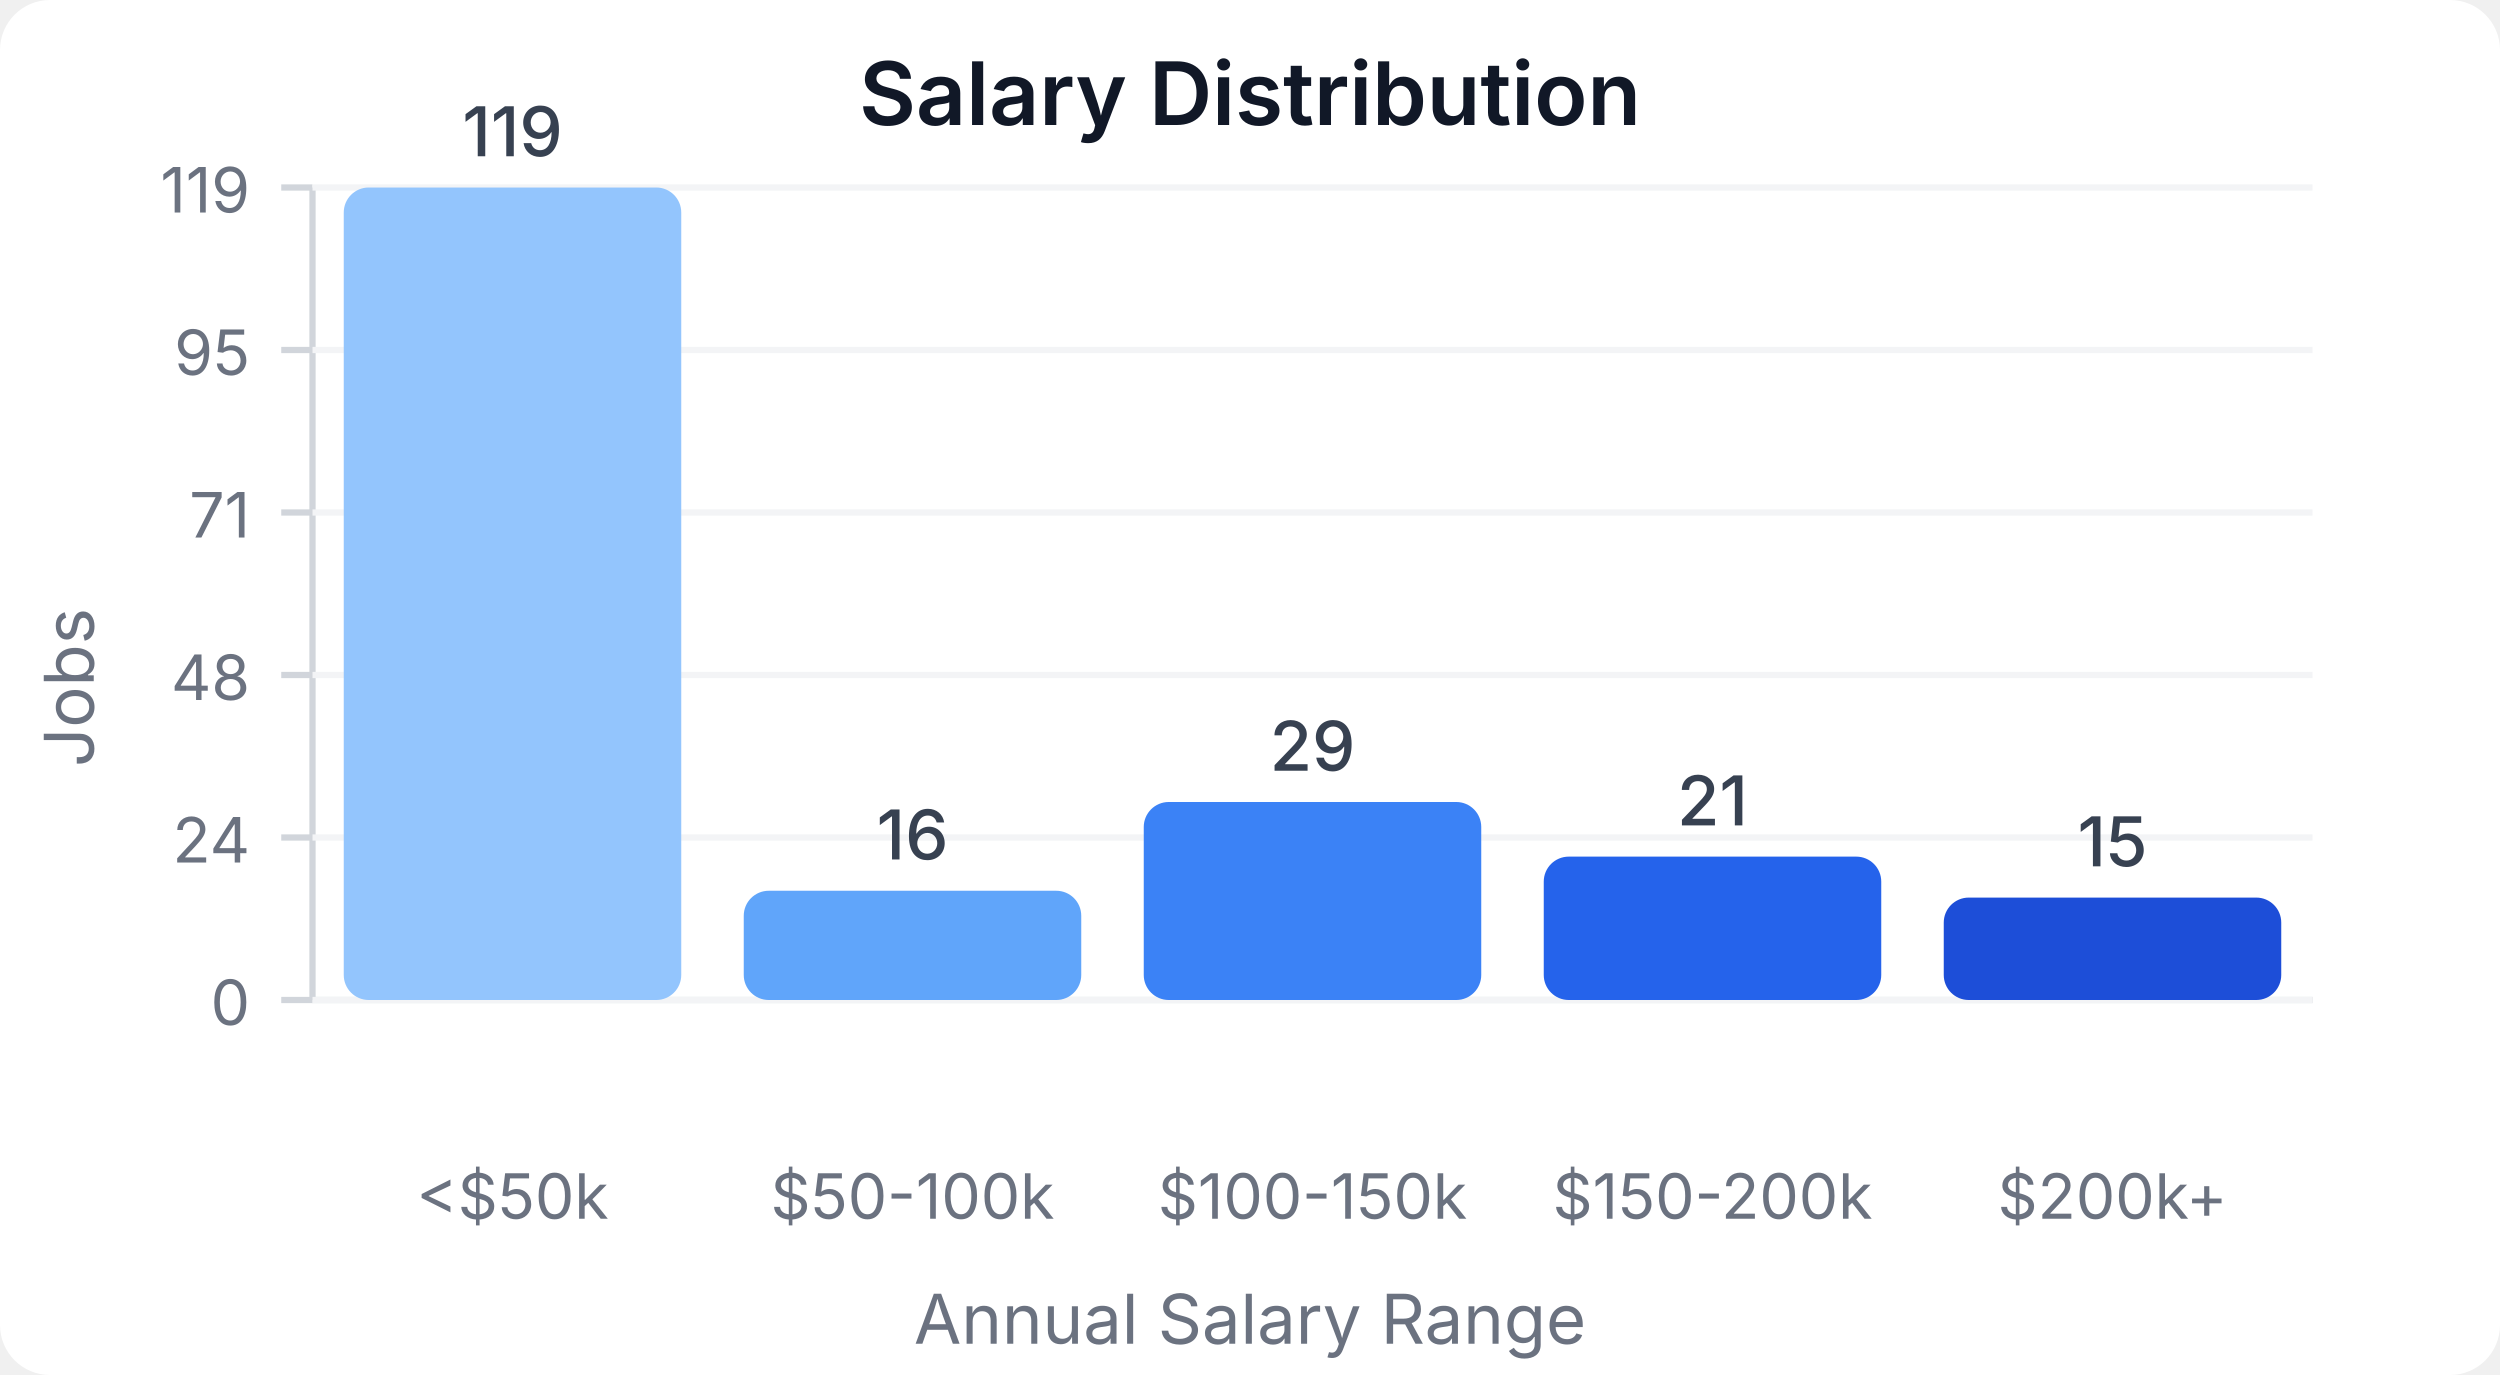
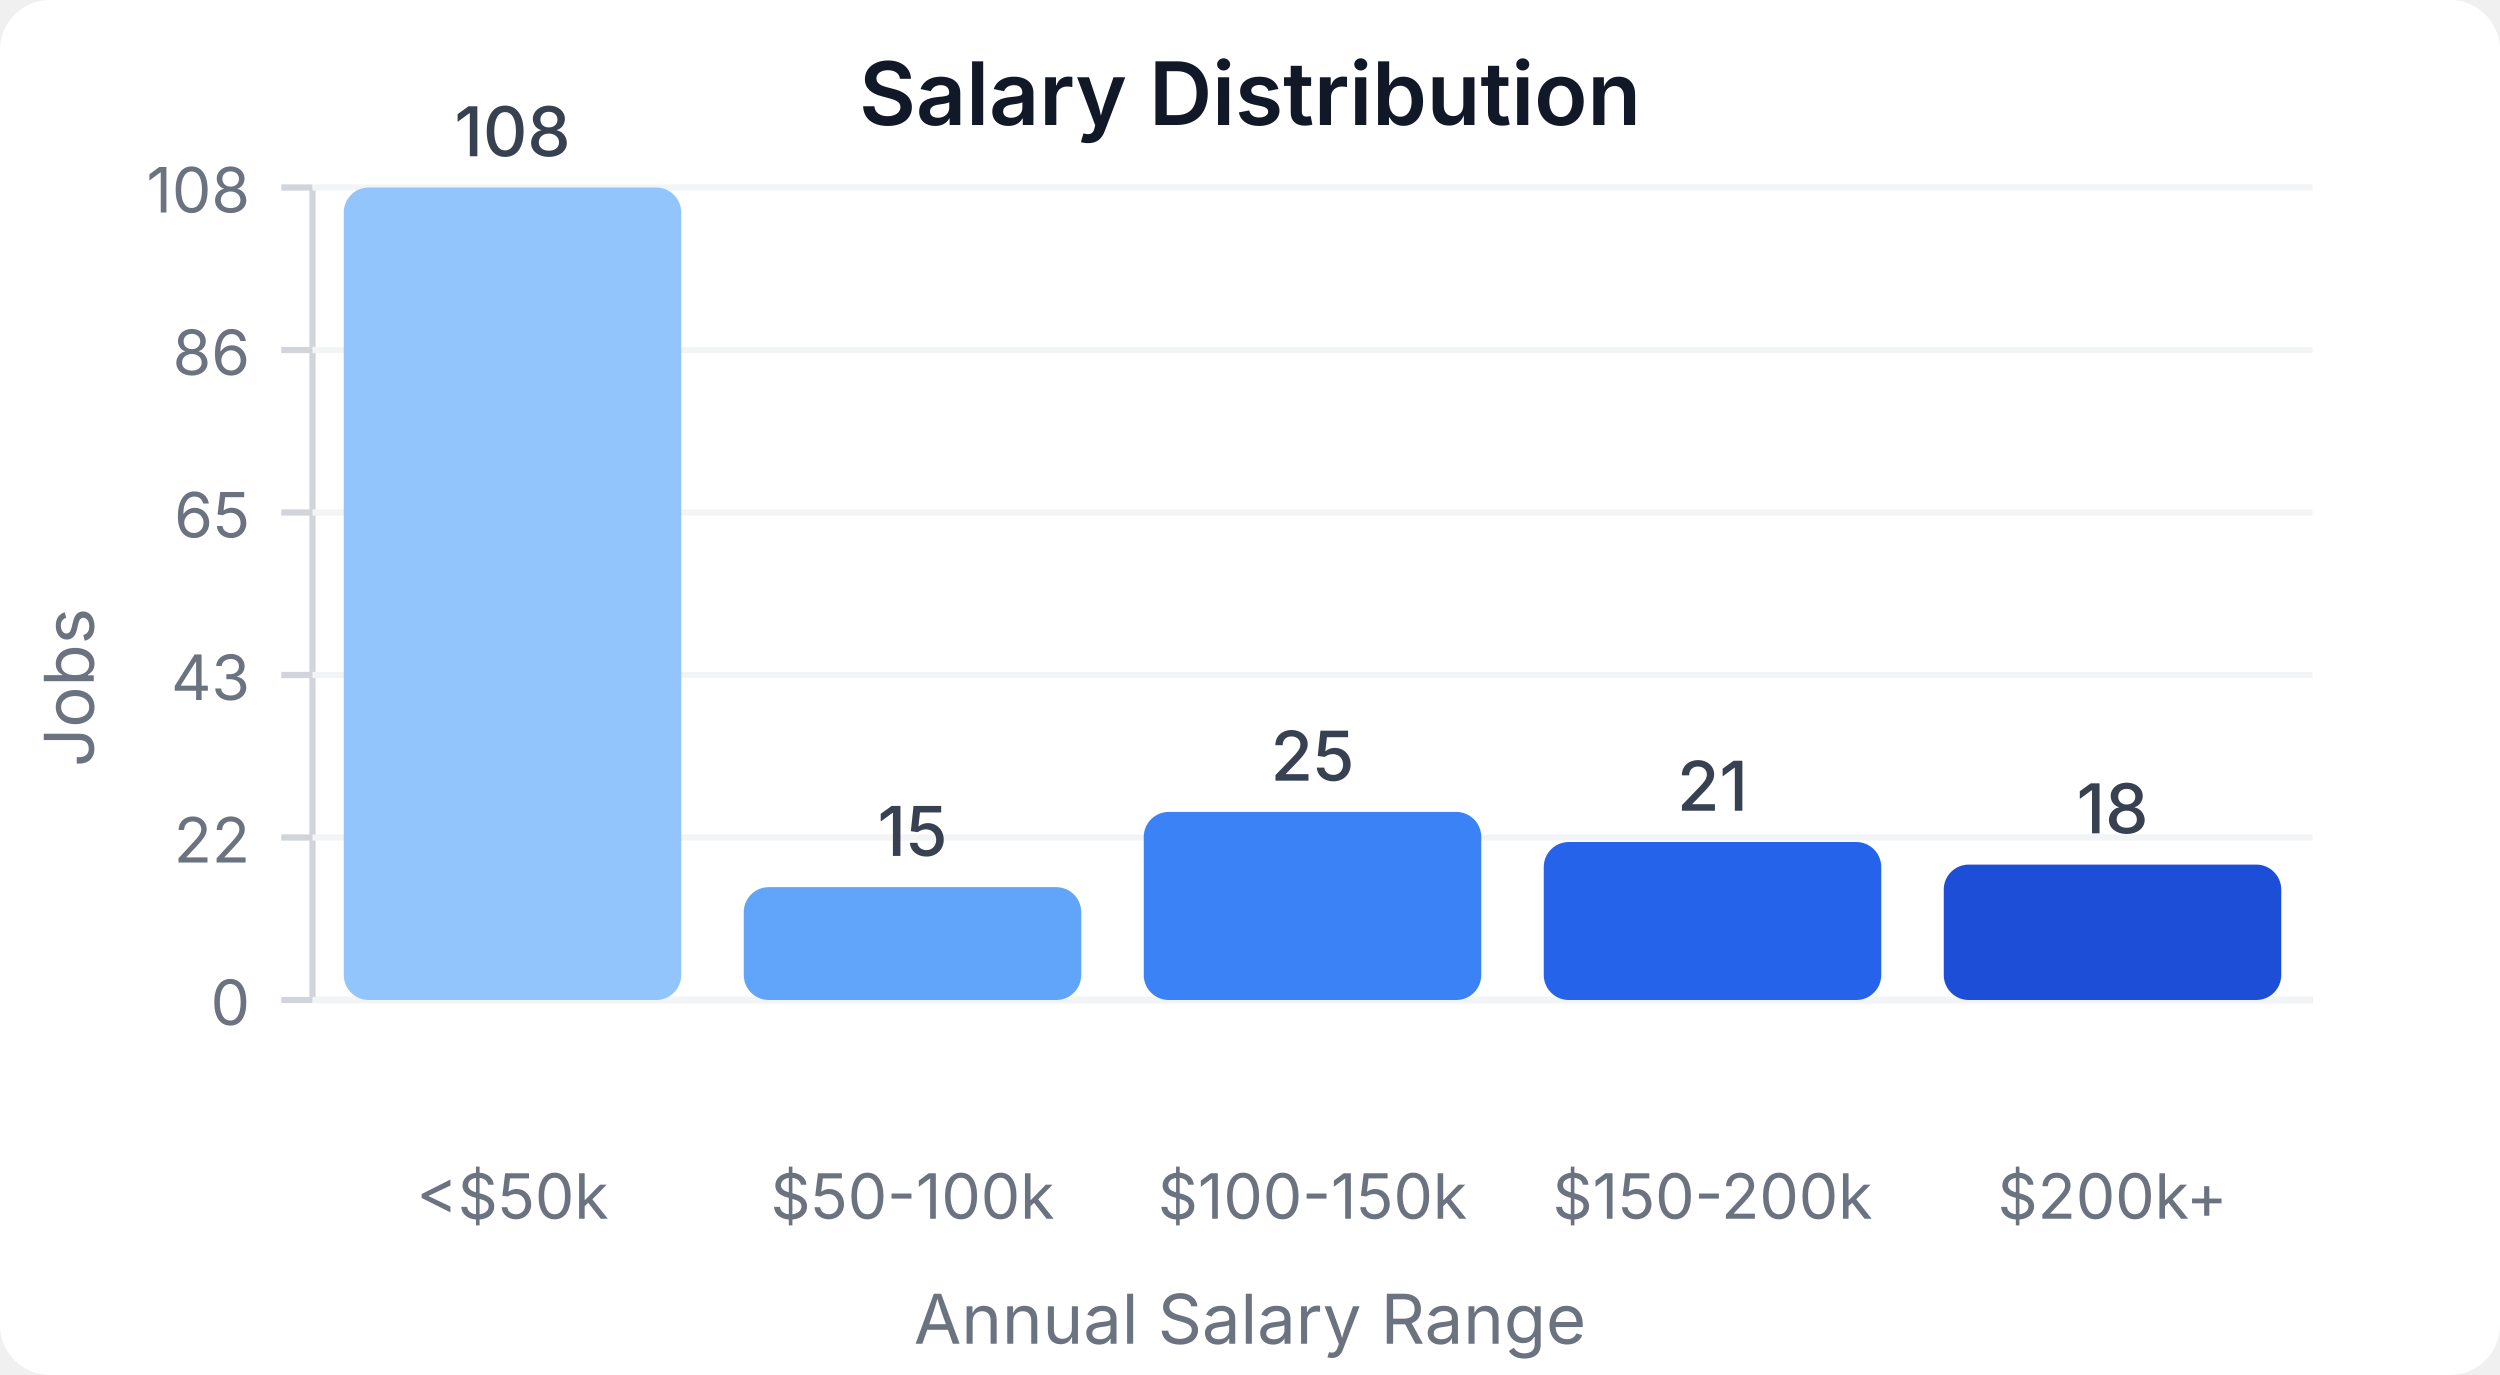
<svg xmlns="http://www.w3.org/2000/svg" width="400" height="220" viewBox="0 0 400 220">
  <style>
    text { font-family: system-ui, -apple-system, sans-serif; }
  </style>
  <rect width="400" height="220" fill="#ffffff" rx="8" />
  <text x="200" y="20" text-anchor="middle" font-size="14" font-weight="600" fill="#111827">Salary Distribution</text>
  <line x1="50" y1="30" x2="50" y2="160" stroke="#d1d5db" stroke-width="1" />
  <line x1="50" y1="160" x2="370" y2="160" stroke="#d1d5db" stroke-width="1" />
  <line x1="45" y1="160" x2="50" y2="160" stroke="#d1d5db" stroke-width="1" />
  <text x="40" y="164" text-anchor="end" font-size="10" fill="#6b7280">0</text>
  <line x1="50" y1="160" x2="370" y2="160" stroke="#f3f4f6" stroke-width="1" />
  <line x1="45" y1="134" x2="50" y2="134" stroke="#d1d5db" stroke-width="1" />
-   <text x="40" y="138" text-anchor="end" font-size="10" fill="#6b7280">24</text>
+   <text x="40" y="138" text-anchor="end" font-size="10" fill="#6b7280">22</text>
  <line x1="50" y1="134" x2="370" y2="134" stroke="#f3f4f6" stroke-width="1" />
  <line x1="45" y1="108" x2="50" y2="108" stroke="#d1d5db" stroke-width="1" />
-   <text x="40" y="112" text-anchor="end" font-size="10" fill="#6b7280">48</text>
+   <text x="40" y="112" text-anchor="end" font-size="10" fill="#6b7280">43</text>
  <line x1="50" y1="108" x2="370" y2="108" stroke="#f3f4f6" stroke-width="1" />
  <line x1="45" y1="82" x2="50" y2="82" stroke="#d1d5db" stroke-width="1" />
-   <text x="40" y="86" text-anchor="end" font-size="10" fill="#6b7280">71</text>
+   <text x="40" y="86" text-anchor="end" font-size="10" fill="#6b7280">65</text>
  <line x1="50" y1="82" x2="370" y2="82" stroke="#f3f4f6" stroke-width="1" />
  <line x1="45" y1="56" x2="50" y2="56" stroke="#d1d5db" stroke-width="1" />
-   <text x="40" y="60" text-anchor="end" font-size="10" fill="#6b7280">95</text>
+   <text x="40" y="60" text-anchor="end" font-size="10" fill="#6b7280">86</text>
  <line x1="50" y1="56" x2="370" y2="56" stroke="#f3f4f6" stroke-width="1" />
  <line x1="45" y1="30" x2="50" y2="30" stroke="#d1d5db" stroke-width="1" />
-   <text x="40" y="34" text-anchor="end" font-size="10" fill="#6b7280">119</text>
+   <text x="40" y="34" text-anchor="end" font-size="10" fill="#6b7280">108</text>
  <line x1="50" y1="30" x2="370" y2="30" stroke="#f3f4f6" stroke-width="1" />
  <rect x="55" y="30" width="54" height="130" fill="#93c5fd" rx="4" />
-   <text x="82" y="25" text-anchor="middle" font-size="11" fill="#374151" font-weight="500">119</text>
+   <text x="82" y="25" text-anchor="middle" font-size="11" fill="#374151" font-weight="500">108</text>
  <text x="82" y="195" text-anchor="middle" font-size="10" fill="#6b7280">&lt;$50k</text>
-   <rect x="119" y="142.521" width="54" height="17.479" fill="#60a5fa" rx="4" />
-   <text x="146" y="137.521" text-anchor="middle" font-size="11" fill="#374151" font-weight="500">16</text>
+   <rect x="119" y="141.944" width="54" height="18.056" fill="#60a5fa" rx="4" />
+   <text x="146" y="136.944" text-anchor="middle" font-size="11" fill="#374151" font-weight="500">15</text>
  <text x="146" y="195" text-anchor="middle" font-size="10" fill="#6b7280">$50-100k</text>
-   <rect x="183" y="128.319" width="54" height="31.681" fill="#3b82f6" rx="4" />
-   <text x="210" y="123.319" text-anchor="middle" font-size="11" fill="#374151" font-weight="500">29</text>
+   <rect x="183" y="129.907" width="54" height="30.093" fill="#3b82f6" rx="4" />
+   <text x="210" y="124.907" text-anchor="middle" font-size="11" fill="#374151" font-weight="500">25</text>
  <text x="210" y="195" text-anchor="middle" font-size="10" fill="#6b7280">$100-150k</text>
-   <rect x="247" y="137.059" width="54" height="22.941" fill="#2563eb" rx="4" />
-   <text x="274" y="132.059" text-anchor="middle" font-size="11" fill="#374151" font-weight="500">21</text>
+   <rect x="247" y="134.722" width="54" height="25.278" fill="#2563eb" rx="4" />
+   <text x="274" y="129.722" text-anchor="middle" font-size="11" fill="#374151" font-weight="500">21</text>
  <text x="274" y="195" text-anchor="middle" font-size="10" fill="#6b7280">$150-200k</text>
-   <rect x="311" y="143.613" width="54" height="16.387" fill="#1d4ed8" rx="4" />
-   <text x="338" y="138.613" text-anchor="middle" font-size="11" fill="#374151" font-weight="500">15</text>
+   <rect x="311" y="138.333" width="54" height="21.667" fill="#1d4ed8" rx="4" />
+   <text x="338" y="133.333" text-anchor="middle" font-size="11" fill="#374151" font-weight="500">18</text>
  <text x="338" y="195" text-anchor="middle" font-size="10" fill="#6b7280">$200k+</text>
  <text x="15" y="110" text-anchor="middle" font-size="11" fill="#6b7280" transform="rotate(-90, 15, 110)">Jobs</text>
  <text x="200" y="215" text-anchor="middle" font-size="11" fill="#6b7280">Annual Salary Range</text>
</svg>
